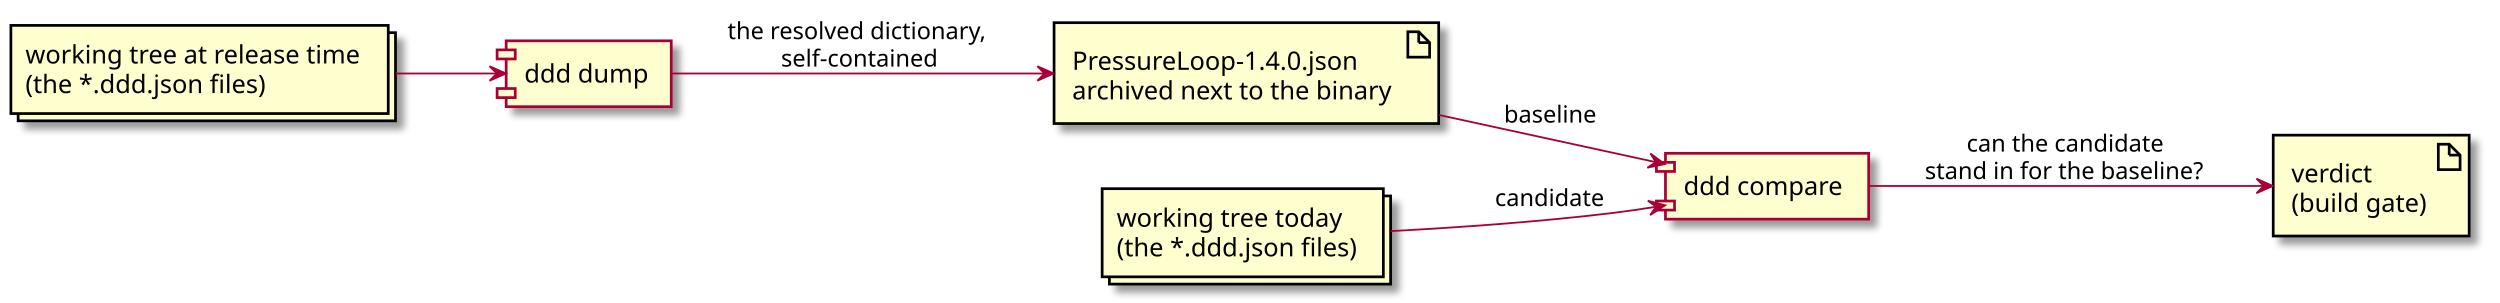
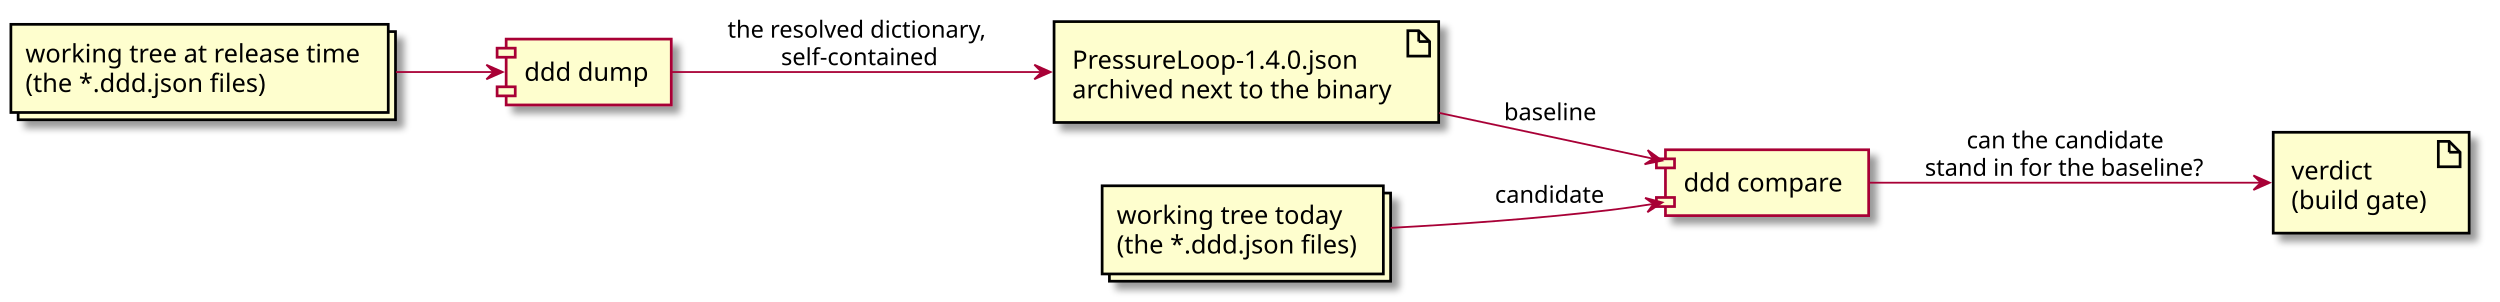
- <svg xmlns="http://www.w3.org/2000/svg" contentScriptType="application/ecmascript" contentStyleType="text/css" height="167px" preserveAspectRatio="none" style="width:1378px;height:167px;" version="1.1" viewBox="0 0 1378 167" width="1378px" zoomAndPan="magnify">
+ <svg xmlns="http://www.w3.org/2000/svg" contentScriptType="application/ecmascript" contentStyleType="text/css" height="166px" preserveAspectRatio="none" style="width:1378px;height:166px;" version="1.1" viewBox="0 0 1378 166" width="1378px" zoomAndPan="magnify">
  <defs>
    <filter height="300%" id="f1hipfte4gc278" width="300%" x="-1" y="-1">
      <feGaussianBlur result="blurOut" stdDeviation="2.0" />
      <feColorMatrix in="blurOut" result="blurOut2" type="matrix" values="0 0 0 0 0 0 0 0 0 0 0 0 0 0 0 0 0 0 .4 0" />
      <feOffset dx="4.0" dy="4.0" in="blurOut2" result="blurOut3" />
      <feBlend in="SourceGraphic" in2="blurOut3" mode="normal" />
    </filter>
  </defs>
  <g>
-     <rect fill="#FEFECE" filter="url(#f1hipfte4gc278)" height="48.594" style="stroke: #000000; stroke-width: 1.5;" width="208" x="10" y="18" />
-     <rect fill="#FEFECE" height="48.594" style="stroke: #000000; stroke-width: 1.5;" width="208" x="6" y="14" />
-     <text fill="#000000" font-family="sans-serif" font-size="14" lengthAdjust="spacingAndGlyphs" textLength="192" x="14" y="34.995">working tree at release time</text>
-     <text fill="#000000" font-family="sans-serif" font-size="14" lengthAdjust="spacingAndGlyphs" textLength="139" x="14" y="51.292">(the *.ddd.json files)</text>
-     <rect fill="#FEFECE" filter="url(#f1hipfte4gc278)" height="48.594" style="stroke: #000000; stroke-width: 1.5;" width="155" x="611.5" y="108" />
-     <rect fill="#FEFECE" height="48.594" style="stroke: #000000; stroke-width: 1.5;" width="155" x="607.5" y="104" />
-     <text fill="#000000" font-family="sans-serif" font-size="14" lengthAdjust="spacingAndGlyphs" textLength="128" x="615.5" y="124.995">working tree today</text>
-     <text fill="#000000" font-family="sans-serif" font-size="14" lengthAdjust="spacingAndGlyphs" textLength="139" x="615.5" y="141.292">(the *.ddd.json files)</text>
-     <rect fill="#FEFECE" filter="url(#f1hipfte4gc278)" height="36.297" style="stroke: #A80036; stroke-width: 1.5;" width="91" x="279" y="22.5" />
-     <rect fill="#FEFECE" height="5" style="stroke: #A80036; stroke-width: 1.5;" width="10" x="274" y="27.5" />
-     <rect fill="#FEFECE" height="5" style="stroke: #A80036; stroke-width: 1.5;" width="10" x="274" y="48.797" />
-     <text fill="#000000" font-family="sans-serif" font-size="14" lengthAdjust="spacingAndGlyphs" textLength="71" x="289" y="45.495">ddd dump</text>
-     <rect fill="#FEFECE" filter="url(#f1hipfte4gc278)" height="55.594" style="stroke: #000000; stroke-width: 1.5;" width="212" x="581" y="12.5" />
-     <polygon fill="#FEFECE" points="776,17.5,776,31.5,788,31.5,788,23.5,782,17.5,776,17.5" style="stroke: #000000; stroke-width: 1.5;" />
-     <line style="stroke: #000000; stroke-width: 1.5;" x1="782" x2="782" y1="17.5" y2="23.5" />
-     <line style="stroke: #000000; stroke-width: 1.5;" x1="788" x2="782" y1="23.5" y2="23.5" />
-     <text fill="#000000" font-family="sans-serif" font-size="14" lengthAdjust="spacingAndGlyphs" textLength="169" x="591" y="38.495">PressureLoop-1.4.0.json</text>
-     <text fill="#000000" font-family="sans-serif" font-size="14" lengthAdjust="spacingAndGlyphs" textLength="182" x="591" y="54.792">archived next to the binary</text>
-     <rect fill="#FEFECE" filter="url(#f1hipfte4gc278)" height="36.297" style="stroke: #A80036; stroke-width: 1.5;" width="112" x="918" y="84.5" />
-     <rect fill="#FEFECE" height="5" style="stroke: #A80036; stroke-width: 1.5;" width="10" x="913" y="89.5" />
-     <rect fill="#FEFECE" height="5" style="stroke: #A80036; stroke-width: 1.5;" width="10" x="913" y="110.797" />
-     <text fill="#000000" font-family="sans-serif" font-size="14" lengthAdjust="spacingAndGlyphs" textLength="92" x="928" y="107.495">ddd compare</text>
-     <rect fill="#FEFECE" filter="url(#f1hipfte4gc278)" height="55.594" style="stroke: #000000; stroke-width: 1.5;" width="108" x="1253" y="74.5" />
-     <polygon fill="#FEFECE" points="1344,79.5,1344,93.5,1356,93.5,1356,85.5,1350,79.5,1344,79.5" style="stroke: #000000; stroke-width: 1.5;" />
-     <line style="stroke: #000000; stroke-width: 1.5;" x1="1350" x2="1350" y1="79.5" y2="85.5" />
-     <line style="stroke: #000000; stroke-width: 1.5;" x1="1356" x2="1350" y1="85.5" y2="85.5" />
-     <text fill="#000000" font-family="sans-serif" font-size="14" lengthAdjust="spacingAndGlyphs" textLength="46" x="1263" y="100.495">verdict</text>
-     <text fill="#000000" font-family="sans-serif" font-size="14" lengthAdjust="spacingAndGlyphs" textLength="78" x="1263" y="116.792">(build gate)</text>
-     <path d="M218.25,40.5 C237.62,40.5 257,40.5 273.75,40.5 " fill="none" id="src_old-&gt;dump" style="stroke: #A80036; stroke-width: 1.0;" />
-     <polygon fill="#A80036" points="278.86,40.5,269.86,36.5,273.86,40.5,269.86,44.5,278.86,40.5" style="stroke: #A80036; stroke-width: 1.0;" />
-     <path d="M370.07,40.5 C421.01,40.5 506.29,40.5 575.42,40.5 " fill="none" id="dump-&gt;baseline" style="stroke: #A80036; stroke-width: 1.0;" />
-     <polygon fill="#A80036" points="580.78,40.5,571.78,36.5,575.78,40.5,571.78,44.5,580.78,40.5" style="stroke: #A80036; stroke-width: 1.0;" />
-     <text fill="#000000" font-family="sans-serif" font-size="13" lengthAdjust="spacingAndGlyphs" textLength="149" x="401" y="21.567">the resolved dictionary,</text>
-     <text fill="#000000" font-family="sans-serif" font-size="13" lengthAdjust="spacingAndGlyphs" textLength="90" x="430.5" y="36.7">self-contained</text>
-     <path d="M793.31,63.41 C833.52,72.16 877.96,81.83 912.59,89.36 " fill="none" id="baseline-&gt;compare" style="stroke: #A80036; stroke-width: 1.0;" />
-     <polygon fill="#A80036" points="917.63,90.45,909.696,84.615,912.746,89.379,907.982,92.429,917.63,90.45" style="stroke: #A80036; stroke-width: 1.0;" />
-     <text fill="#000000" font-family="sans-serif" font-size="13" lengthAdjust="spacingAndGlyphs" textLength="53" x="829" y="67.567">baseline</text>
-     <path d="M766.55,127.39 C803.49,125.42 848.1,122.3 888,117.5 C896.01,116.54 904.41,115.31 912.68,113.99 " fill="none" id="src_new-&gt;compare" style="stroke: #A80036; stroke-width: 1.0;" />
-     <polygon fill="#A80036" points="917.81,113.15,908.285,110.644,912.875,113.951,909.567,118.54,917.81,113.15" style="stroke: #A80036; stroke-width: 1.0;" />
-     <text fill="#000000" font-family="sans-serif" font-size="13" lengthAdjust="spacingAndGlyphs" textLength="63" x="824" y="113.567">candidate</text>
-     <path d="M1030.03,102.5 C1090.2,102.5 1186.21,102.5 1247.66,102.5 " fill="none" id="compare-&gt;verdict" style="stroke: #A80036; stroke-width: 1.0;" />
-     <polygon fill="#A80036" points="1252.76,102.5,1243.76,98.5,1247.76,102.5,1243.76,106.5,1252.76,102.5" style="stroke: #A80036; stroke-width: 1.0;" />
-     <text fill="#000000" font-family="sans-serif" font-size="13" lengthAdjust="spacingAndGlyphs" textLength="115" x="1084" y="83.567">can the candidate</text>
-     <text fill="#000000" font-family="sans-serif" font-size="13" lengthAdjust="spacingAndGlyphs" textLength="161" x="1061" y="98.7">stand in for the baseline?</text>
+     <rect fill="#FEFECE" filter="url(#f1hipfte4gc278)" height="48.594" style="stroke: #000000; stroke-width: 1.5;" width="208" x="10" y="17.41" />
+     <rect fill="#FEFECE" height="48.594" style="stroke: #000000; stroke-width: 1.5;" width="208" x="6" y="13.41" />
+     <text fill="#000000" font-family="sans-serif" font-size="14" lengthAdjust="spacingAndGlyphs" textLength="192" x="14" y="34.405">working tree at release time</text>
+     <text fill="#000000" font-family="sans-serif" font-size="14" lengthAdjust="spacingAndGlyphs" textLength="139" x="14" y="50.702">(the *.ddd.json files)</text>
+     <rect fill="#FEFECE" filter="url(#f1hipfte4gc278)" height="48.594" style="stroke: #000000; stroke-width: 1.5;" width="155" x="611.5" y="106.41" />
+     <rect fill="#FEFECE" height="48.594" style="stroke: #000000; stroke-width: 1.5;" width="155" x="607.5" y="102.41" />
+     <text fill="#000000" font-family="sans-serif" font-size="14" lengthAdjust="spacingAndGlyphs" textLength="128" x="615.5" y="123.405">working tree today</text>
+     <text fill="#000000" font-family="sans-serif" font-size="14" lengthAdjust="spacingAndGlyphs" textLength="139" x="615.5" y="139.702">(the *.ddd.json files)</text>
+     <rect fill="#FEFECE" filter="url(#f1hipfte4gc278)" height="36.297" style="stroke: #A80036; stroke-width: 1.5;" width="91" x="279" y="21.55" />
+     <rect fill="#FEFECE" height="5" style="stroke: #A80036; stroke-width: 1.5;" width="10" x="274" y="26.55" />
+     <rect fill="#FEFECE" height="5" style="stroke: #A80036; stroke-width: 1.5;" width="10" x="274" y="47.847" />
+     <text fill="#000000" font-family="sans-serif" font-size="14" lengthAdjust="spacingAndGlyphs" textLength="71" x="289" y="44.545">ddd dump</text>
+     <rect fill="#FEFECE" filter="url(#f1hipfte4gc278)" height="55.594" style="stroke: #000000; stroke-width: 1.5;" width="212" x="581" y="11.91" />
+     <polygon fill="#FEFECE" points="776,16.91,776,30.91,788,30.91,788,22.91,782,16.91,776,16.91" style="stroke: #000000; stroke-width: 1.5;" />
+     <line style="stroke: #000000; stroke-width: 1.5;" x1="782" x2="782" y1="16.91" y2="22.91" />
+     <line style="stroke: #000000; stroke-width: 1.5;" x1="788" x2="782" y1="22.91" y2="22.91" />
+     <text fill="#000000" font-family="sans-serif" font-size="14" lengthAdjust="spacingAndGlyphs" textLength="169" x="591" y="37.905">PressureLoop-1.4.0.json</text>
+     <text fill="#000000" font-family="sans-serif" font-size="14" lengthAdjust="spacingAndGlyphs" textLength="182" x="591" y="54.202">archived next to the binary</text>
+     <rect fill="#FEFECE" filter="url(#f1hipfte4gc278)" height="36.297" style="stroke: #A80036; stroke-width: 1.5;" width="112" x="918" y="82.55" />
+     <rect fill="#FEFECE" height="5" style="stroke: #A80036; stroke-width: 1.5;" width="10" x="913" y="87.55" />
+     <rect fill="#FEFECE" height="5" style="stroke: #A80036; stroke-width: 1.5;" width="10" x="913" y="108.847" />
+     <text fill="#000000" font-family="sans-serif" font-size="14" lengthAdjust="spacingAndGlyphs" textLength="92" x="928" y="105.545">ddd compare</text>
+     <rect fill="#FEFECE" filter="url(#f1hipfte4gc278)" height="55.594" style="stroke: #000000; stroke-width: 1.5;" width="108" x="1253" y="72.91" />
+     <polygon fill="#FEFECE" points="1344,77.91,1344,91.91,1356,91.91,1356,83.91,1350,77.91,1344,77.91" style="stroke: #000000; stroke-width: 1.5;" />
+     <line style="stroke: #000000; stroke-width: 1.5;" x1="1350" x2="1350" y1="77.91" y2="83.91" />
+     <line style="stroke: #000000; stroke-width: 1.5;" x1="1356" x2="1350" y1="83.91" y2="83.91" />
+     <text fill="#000000" font-family="sans-serif" font-size="14" lengthAdjust="spacingAndGlyphs" textLength="46" x="1263" y="98.905">verdict</text>
+     <text fill="#000000" font-family="sans-serif" font-size="14" lengthAdjust="spacingAndGlyphs" textLength="78" x="1263" y="115.202">(build gate)</text>
+     <path d="M218.25,39.7 C237.03,39.7 255.82,39.7 272.21,39.7 " fill="none" id="src_old-&gt;dump" style="stroke: #A80036; stroke-width: 1.0;" />
+     <polygon fill="#A80036" points="277.09,39.7,268.09,35.7,272.09,39.7,268.09,43.7,277.09,39.7" style="stroke: #A80036; stroke-width: 1.0;" />
+     <path d="M370.43,39.7 C421.18,39.7 505.66,39.7 574.44,39.7 " fill="none" id="dump-&gt;baseline" style="stroke: #A80036; stroke-width: 1.0;" />
+     <polygon fill="#A80036" points="579.12,39.7,570.131,35.674,574.12,39.686,570.109,43.674,579.12,39.7" style="stroke: #A80036; stroke-width: 1.0;" />
+     <text fill="#000000" font-family="sans-serif" font-size="13" lengthAdjust="spacingAndGlyphs" textLength="149" x="401" y="20.767">the resolved dictionary,</text>
+     <text fill="#000000" font-family="sans-serif" font-size="13" lengthAdjust="spacingAndGlyphs" textLength="90" x="430.5" y="35.9">self-contained</text>
+     <path d="M793.31,62.24 C833.02,70.74 876.87,80.13 911.31,87.5 " fill="none" id="baseline-&gt;compare" style="stroke: #A80036; stroke-width: 1.0;" />
+     <polygon fill="#A80036" points="916.15,88.54,908.199,82.727,911.263,87.483,906.508,90.546,916.15,88.54" style="stroke: #A80036; stroke-width: 1.0;" />
+     <text fill="#000000" font-family="sans-serif" font-size="13" lengthAdjust="spacingAndGlyphs" textLength="53" x="829" y="66.267">baseline</text>
+     <path d="M766.55,125.59 C803.49,123.62 848.1,120.51 888,115.7 C895.71,114.78 903.77,113.61 911.74,112.34 " fill="none" id="src_new-&gt;compare" style="stroke: #A80036; stroke-width: 1.0;" />
+     <polygon fill="#A80036" points="916.31,111.59,906.787,109.079,911.374,112.389,908.065,116.977,916.31,111.59" style="stroke: #A80036; stroke-width: 1.0;" />
+     <text fill="#000000" font-family="sans-serif" font-size="13" lengthAdjust="spacingAndGlyphs" textLength="63" x="824" y="111.767">candidate</text>
+     <path d="M1030.4,100.7 C1090.19,100.7 1185.05,100.7 1246.41,100.7 " fill="none" id="compare-&gt;verdict" style="stroke: #A80036; stroke-width: 1.0;" />
+     <polygon fill="#A80036" points="1251.1,100.7,1242.1,96.7,1246.1,100.7,1242.1,104.7,1251.1,100.7" style="stroke: #A80036; stroke-width: 1.0;" />
+     <text fill="#000000" font-family="sans-serif" font-size="13" lengthAdjust="spacingAndGlyphs" textLength="115" x="1084" y="81.767">can the candidate</text>
+     <text fill="#000000" font-family="sans-serif" font-size="13" lengthAdjust="spacingAndGlyphs" textLength="161" x="1061" y="96.9">stand in for the baseline?</text>
  </g>
</svg>
